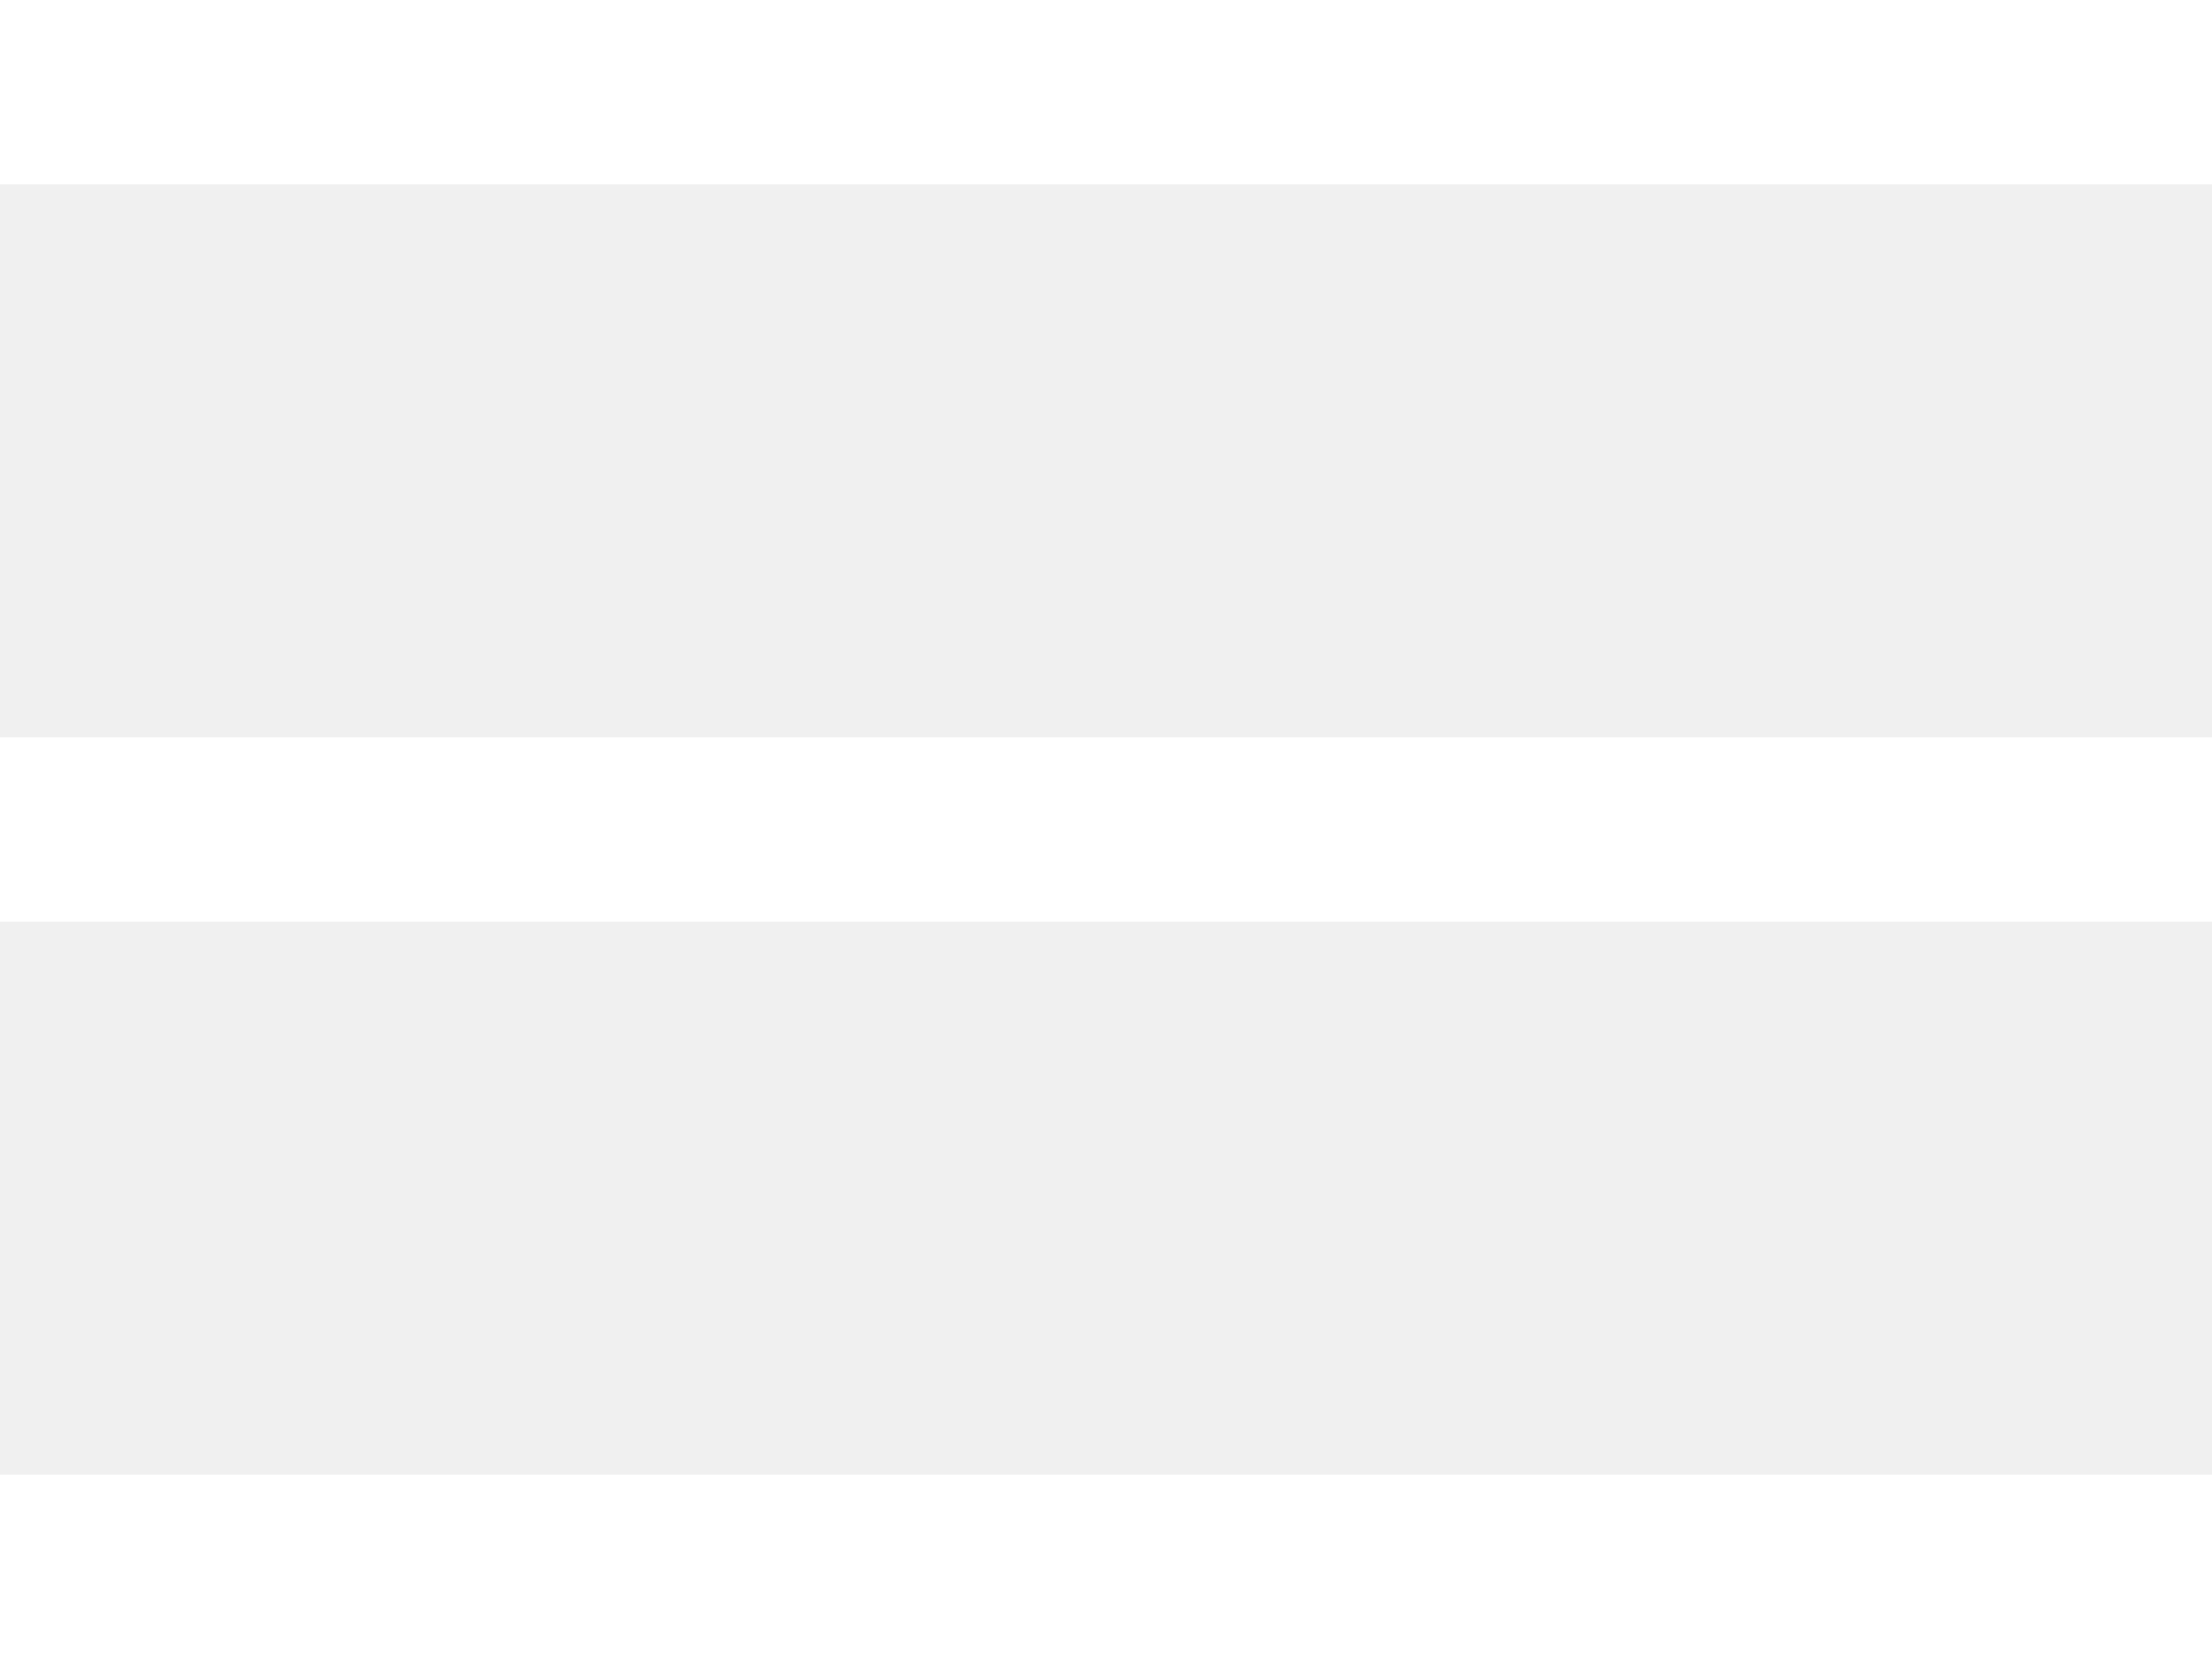
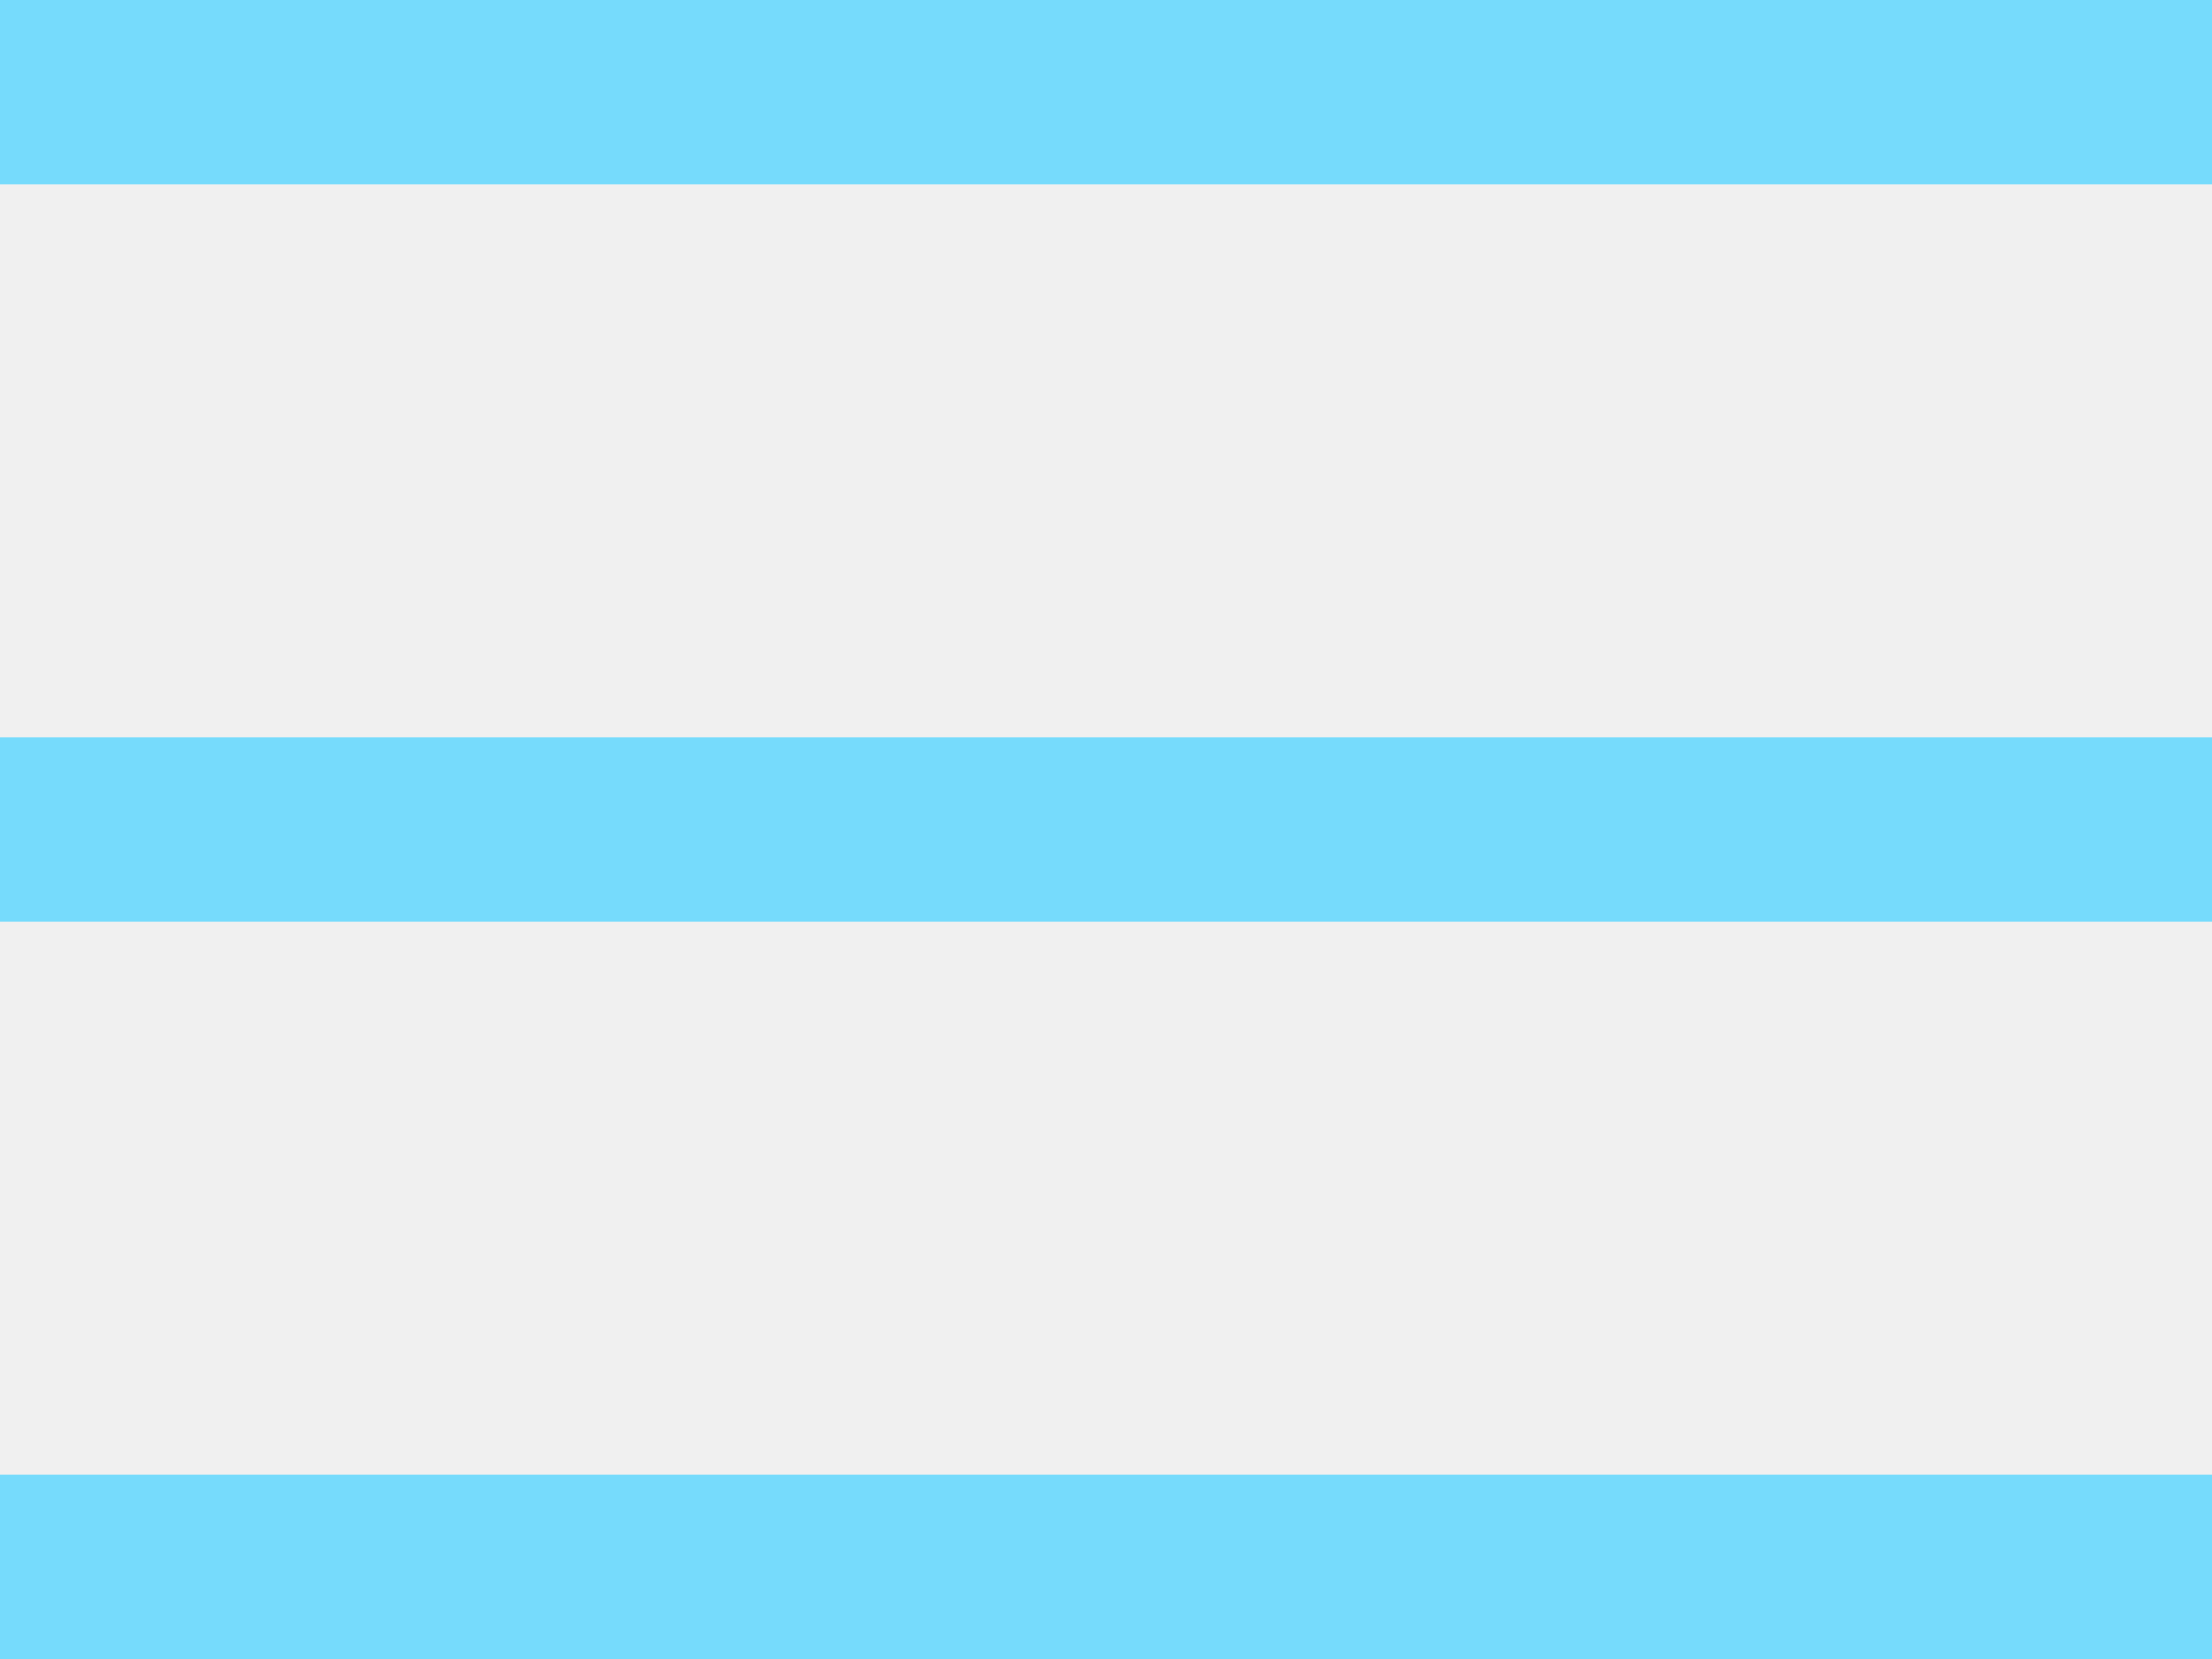
<svg xmlns="http://www.w3.org/2000/svg" width="24" height="18">
-   <path d="M24 16v2H0v-2h24zm0-8v2H0V8h24zm0-8v2H0V0h24z" fill="#FFF" fill-rule="evenodd" />
+   <path d="M24 16v2H0v-2h24zm0-8v2H0V8h24zm0-8v2H0V0h24z" fill="#76DBFC" fill-rule="evenodd" />
</svg>
